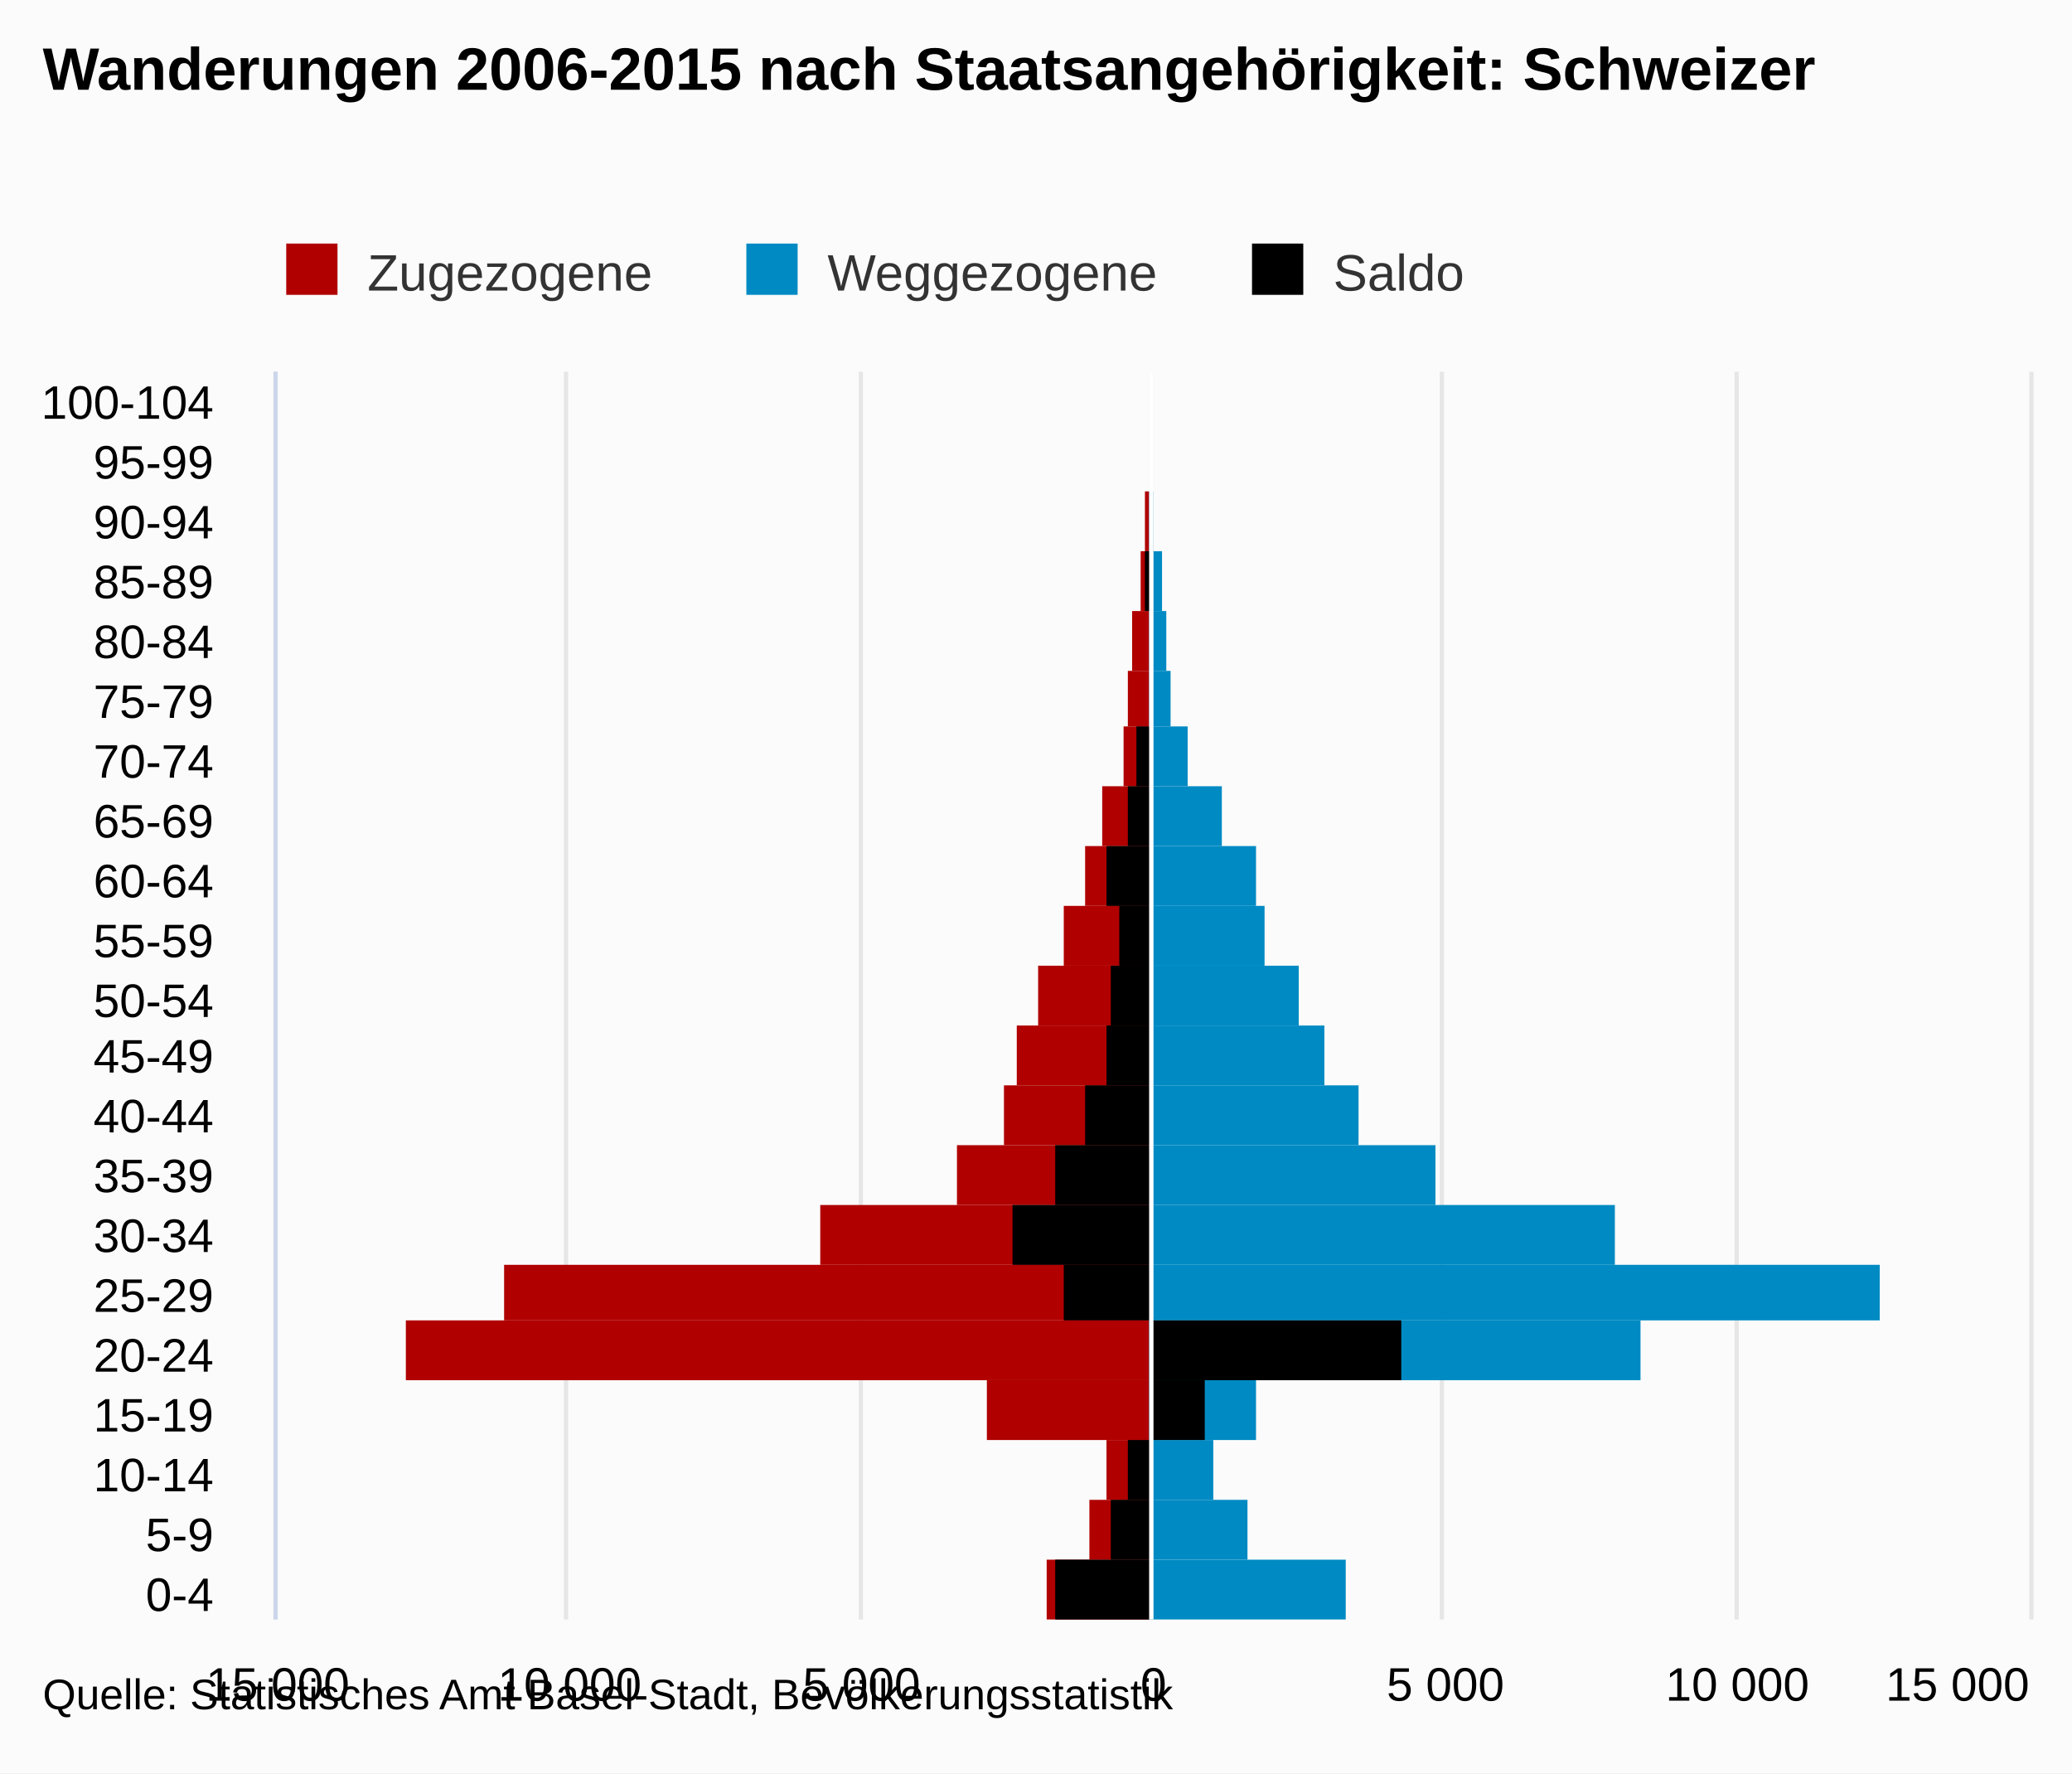
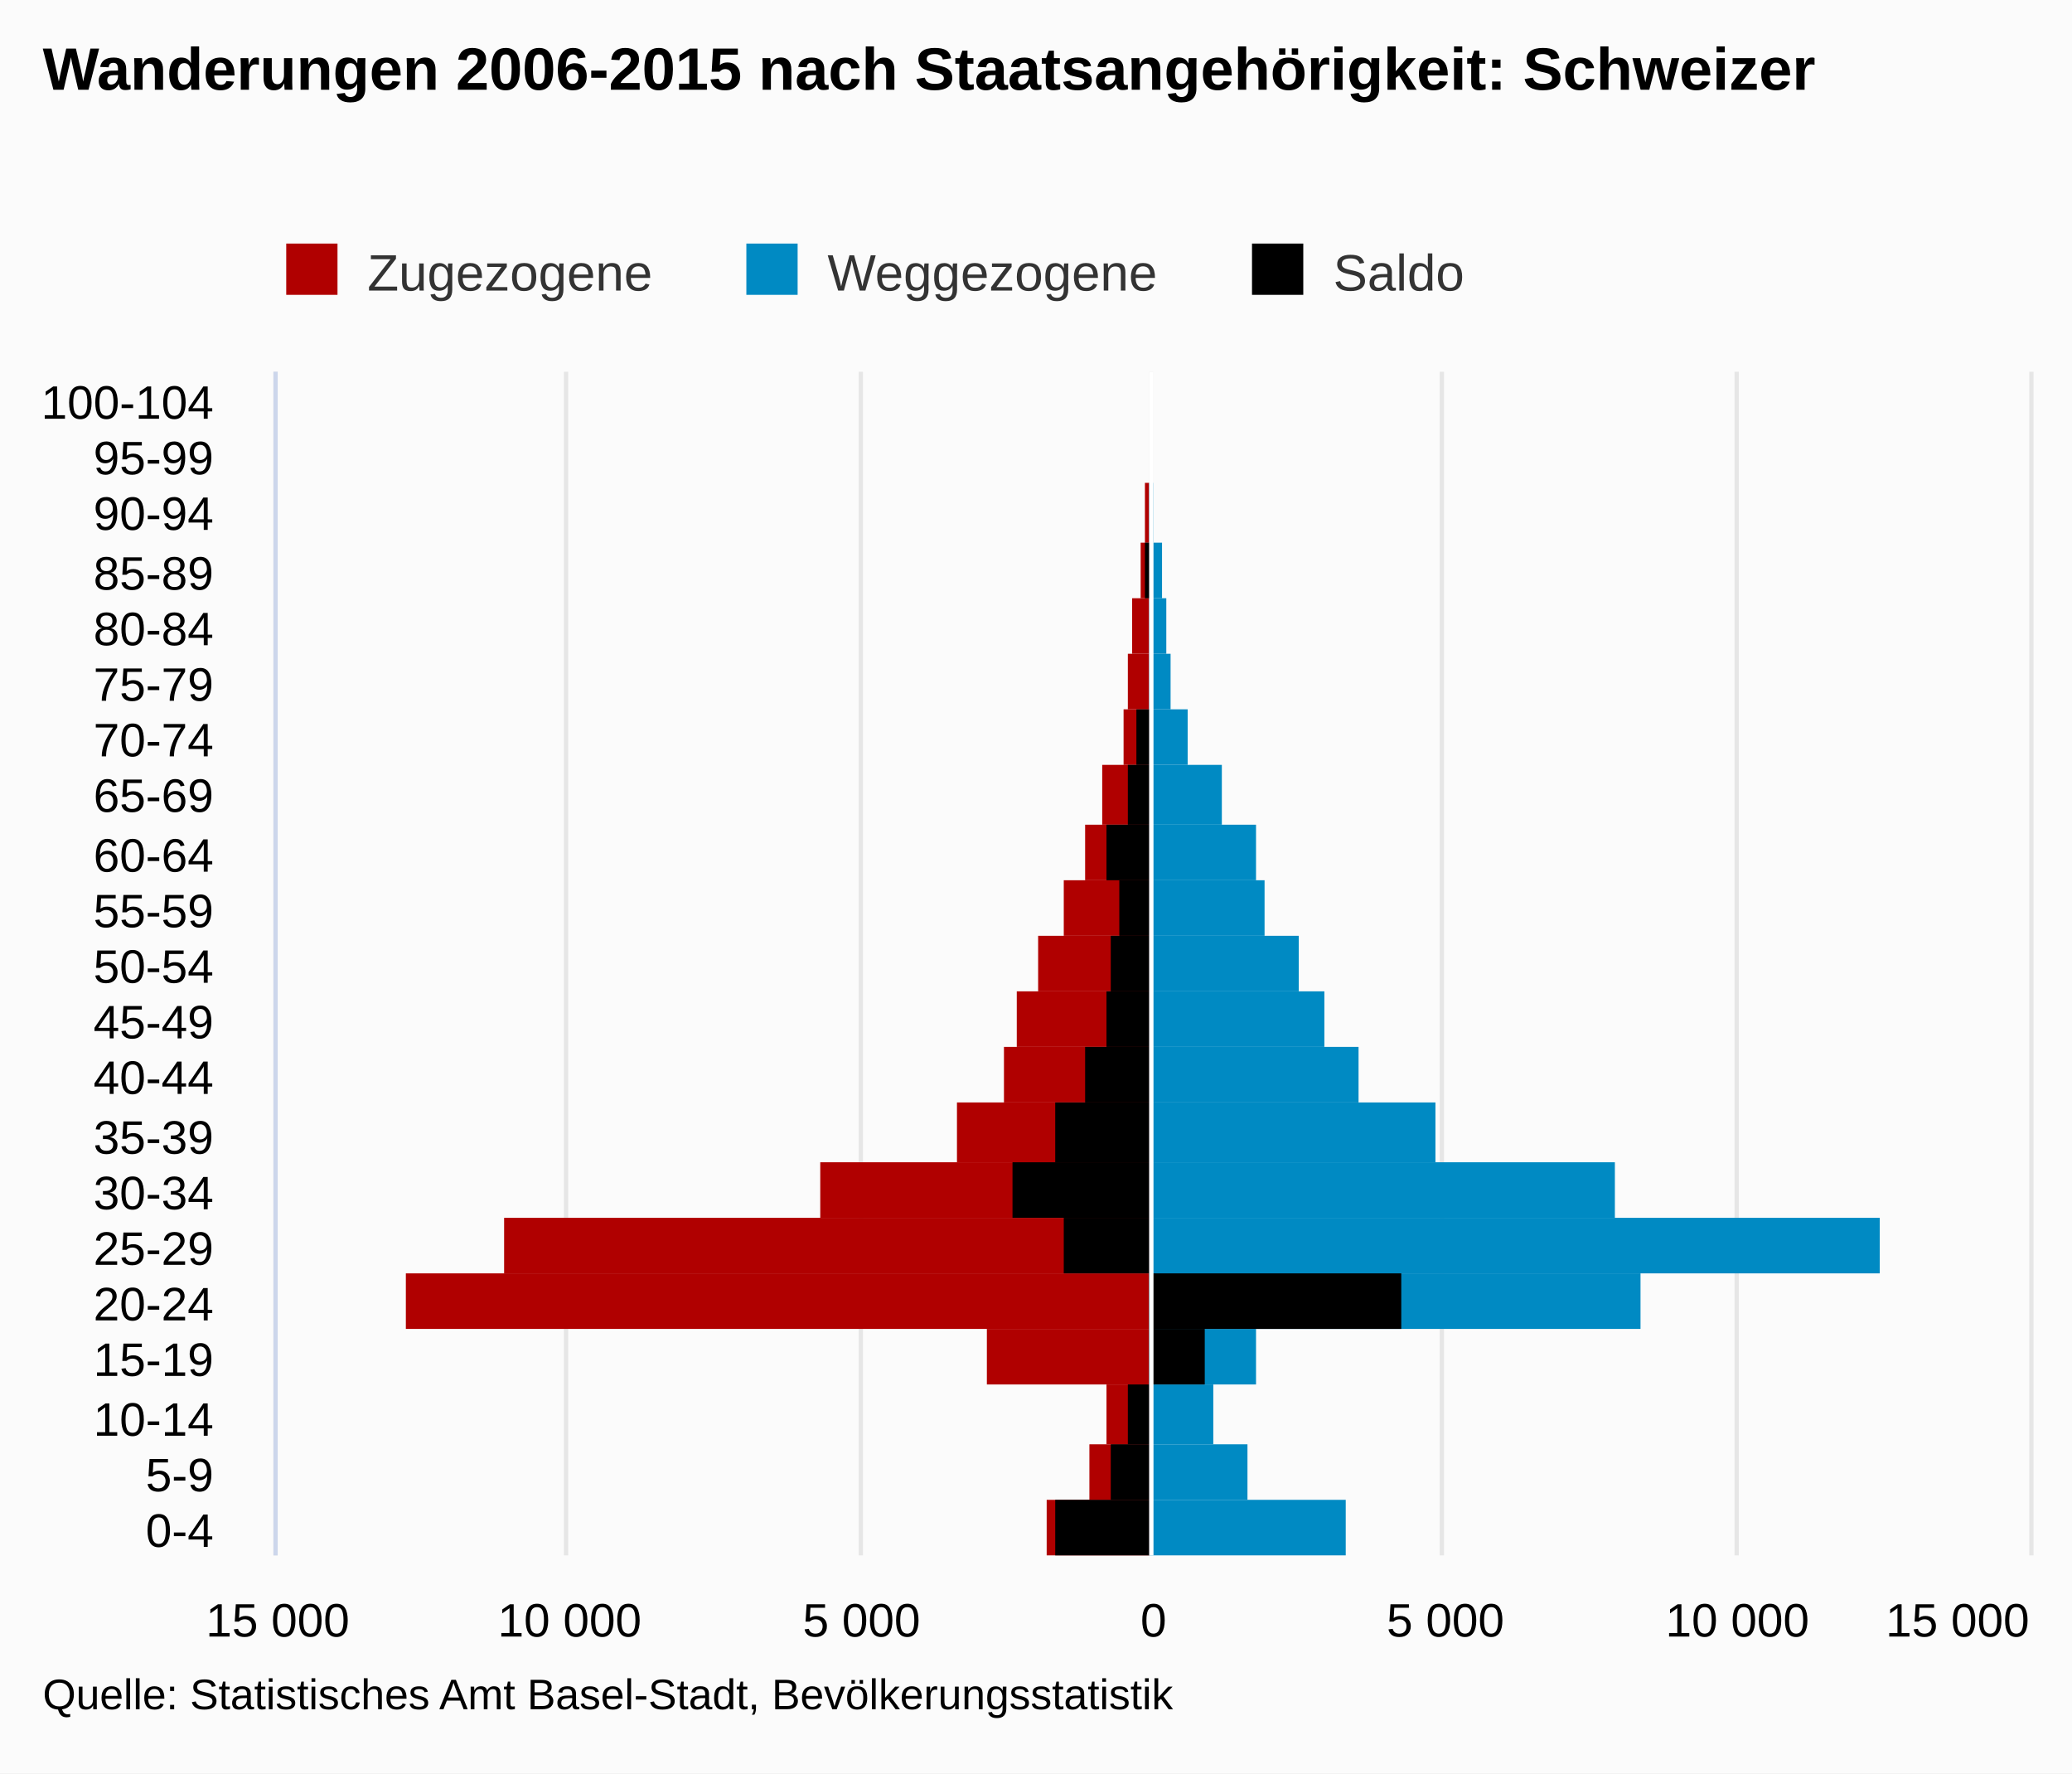
- <svg xmlns="http://www.w3.org/2000/svg" version="1.1" class="highcharts-root" style="font-family:Arial;font-size:12px;" viewBox="0 0 485 415">
+ <svg xmlns="http://www.w3.org/2000/svg" version="1.1" class="highcharts-root" style="font-family:arial;font-size:12px;" viewBox="0 0 485 415">
  <defs>
    <clipPath>
-       <rect x="0" y="0" width="292" height="410" fill="none" />
+       <rect x="0" y="0" width="277" height="410" fill="none" />
    </clipPath>
    <clipPath id="a">
-       <rect x="0" y="0" width="292" height="410" fill="none" />
+       <rect x="0" y="0" width="277" height="410" fill="none" />
    </clipPath>
  </defs>
  <rect fill="#fbfbfb" class="highcharts-background" x="0" y="0" width="485" height="415" rx="0" ry="0" />
-   <rect fill="none" class="highcharts-plot-background" x="65" y="87" width="410" height="292" />
+   <rect fill="none" class="highcharts-plot-background" x="65" y="87" width="410" height="277" />
  <g class="highcharts-pane-group" />
  <g class="highcharts-grid highcharts-xaxis-grid ">
-     <path fill="none" class="highcharts-grid-line" d="M 65 365.5 L 475 365.5" opacity="1" />
    <path fill="none" class="highcharts-grid-line" d="M 65 351.5 L 475 351.5" opacity="1" />
-     <path fill="none" class="highcharts-grid-line" d="M 65 337.5 L 475 337.5" opacity="1" />
-     <path fill="none" class="highcharts-grid-line" d="M 65 323.5 L 475 323.5" opacity="1" />
-     <path fill="none" class="highcharts-grid-line" d="M 65 309.5 L 475 309.5" opacity="1" />
-     <path fill="none" class="highcharts-grid-line" d="M 65 296.5 L 475 296.5" opacity="1" />
-     <path fill="none" class="highcharts-grid-line" d="M 65 282.5 L 475 282.5" opacity="1" />
-     <path fill="none" class="highcharts-grid-line" d="M 65 268.5 L 475 268.5" opacity="1" />
-     <path fill="none" class="highcharts-grid-line" d="M 65 254.5 L 475 254.5" opacity="1" />
-     <path fill="none" class="highcharts-grid-line" d="M 65 240.5 L 475 240.5" opacity="1" />
-     <path fill="none" class="highcharts-grid-line" d="M 65 226.5 L 475 226.5" opacity="1" />
-     <path fill="none" class="highcharts-grid-line" d="M 65 212.5 L 475 212.5" opacity="1" />
-     <path fill="none" class="highcharts-grid-line" d="M 65 198.5 L 475 198.5" opacity="1" />
-     <path fill="none" class="highcharts-grid-line" d="M 65 184.5 L 475 184.5" opacity="1" />
-     <path fill="none" class="highcharts-grid-line" d="M 65 170.5 L 475 170.5" opacity="1" />
-     <path fill="none" class="highcharts-grid-line" d="M 65 157.5 L 475 157.5" opacity="1" />
-     <path fill="none" class="highcharts-grid-line" d="M 65 143.5 L 475 143.5" opacity="1" />
-     <path fill="none" class="highcharts-grid-line" d="M 65 129.5 L 475 129.5" opacity="1" />
-     <path fill="none" class="highcharts-grid-line" d="M 65 115.5 L 475 115.5" opacity="1" />
-     <path fill="none" class="highcharts-grid-line" d="M 65 101.5 L 475 101.5" opacity="1" />
+     <path fill="none" class="highcharts-grid-line" d="M 65 338.5 L 475 338.5" opacity="1" />
+     <path fill="none" class="highcharts-grid-line" d="M 65 324.5 L 475 324.5" opacity="1" />
+     <path fill="none" class="highcharts-grid-line" d="M 65 311.5 L 475 311.5" opacity="1" />
+     <path fill="none" class="highcharts-grid-line" d="M 65 298.5 L 475 298.5" opacity="1" />
+     <path fill="none" class="highcharts-grid-line" d="M 65 285.5 L 475 285.5" opacity="1" />
+     <path fill="none" class="highcharts-grid-line" d="M 65 272.5 L 475 272.5" opacity="1" />
+     <path fill="none" class="highcharts-grid-line" d="M 65 258.5 L 475 258.5" opacity="1" />
+     <path fill="none" class="highcharts-grid-line" d="M 65 245.5 L 475 245.5" opacity="1" />
+     <path fill="none" class="highcharts-grid-line" d="M 65 232.5 L 475 232.5" opacity="1" />
+     <path fill="none" class="highcharts-grid-line" d="M 65 219.5 L 475 219.5" opacity="1" />
+     <path fill="none" class="highcharts-grid-line" d="M 65 206.5 L 475 206.5" opacity="1" />
+     <path fill="none" class="highcharts-grid-line" d="M 65 193.5 L 475 193.5" opacity="1" />
+     <path fill="none" class="highcharts-grid-line" d="M 65 179.5 L 475 179.5" opacity="1" />
+     <path fill="none" class="highcharts-grid-line" d="M 65 166.5 L 475 166.5" opacity="1" />
+     <path fill="none" class="highcharts-grid-line" d="M 65 153.5 L 475 153.5" opacity="1" />
+     <path fill="none" class="highcharts-grid-line" d="M 65 140.5 L 475 140.5" opacity="1" />
+     <path fill="none" class="highcharts-grid-line" d="M 65 127.5 L 475 127.5" opacity="1" />
+     <path fill="none" class="highcharts-grid-line" d="M 65 113.5 L 475 113.5" opacity="1" />
+     <path fill="none" class="highcharts-grid-line" d="M 65 100.5 L 475 100.5" opacity="1" />
    <path fill="none" class="highcharts-grid-line" d="M 65 87.5 L 475 87.5" opacity="1" />
-     <path fill="none" class="highcharts-grid-line" d="M 65 379.5 L 475 379.5" opacity="1" />
+     <path fill="none" class="highcharts-grid-line" d="M 65 364.5 L 475 364.5" opacity="1" />
  </g>
  <g class="highcharts-grid highcharts-yaxis-grid ">
-     <path fill="none" stroke="#e6e6e6" stroke-width="1" class="highcharts-grid-line" d="M 269.5 87 L 269.5 379" opacity="1" />
-     <path fill="none" stroke="#e6e6e6" stroke-width="1" class="highcharts-grid-line" d="M 337.5 87 L 337.5 379" opacity="1" />
-     <path fill="none" stroke="#e6e6e6" stroke-width="1" class="highcharts-grid-line" d="M 406.5 87 L 406.5 379" opacity="1" />
-     <path fill="none" stroke="#e6e6e6" stroke-width="1" class="highcharts-grid-line" d="M 475.5 87 L 475.5 379" opacity="1" />
-     <path fill="none" stroke="#e6e6e6" stroke-width="1" opacity="1" class="highcharts-grid-line" d="M 64.5 87 L 64.5 379" />
-     <path fill="none" stroke="#e6e6e6" stroke-width="1" opacity="1" class="highcharts-grid-line" d="M 132.5 87 L 132.5 379" />
-     <path fill="none" stroke="#e6e6e6" stroke-width="1" opacity="1" class="highcharts-grid-line" d="M 201.5 87 L 201.5 379" />
-   </g>
-   <rect fill="none" class="highcharts-plot-border" x="65" y="87" width="410" height="292" />
+     <path fill="none" stroke="#e6e6e6" stroke-width="1" class="highcharts-grid-line" d="M 269.5 87 L 269.5 364" opacity="1" />
+     <path fill="none" stroke="#e6e6e6" stroke-width="1" class="highcharts-grid-line" d="M 337.5 87 L 337.5 364" opacity="1" />
+     <path fill="none" stroke="#e6e6e6" stroke-width="1" class="highcharts-grid-line" d="M 406.5 87 L 406.5 364" opacity="1" />
+     <path fill="none" stroke="#e6e6e6" stroke-width="1" class="highcharts-grid-line" d="M 475.5 87 L 475.5 364" opacity="1" />
+     <path fill="none" stroke="#e6e6e6" stroke-width="1" opacity="1" class="highcharts-grid-line" d="M 64.5 87 L 64.5 364" />
+     <path fill="none" stroke="#e6e6e6" stroke-width="1" opacity="1" class="highcharts-grid-line" d="M 132.5 87 L 132.5 364" />
+     <path fill="none" stroke="#e6e6e6" stroke-width="1" opacity="1" class="highcharts-grid-line" d="M 201.5 87 L 201.5 364" />
+   </g>
+   <rect fill="none" class="highcharts-plot-border" x="65" y="87" width="410" height="277" />
  <g class="highcharts-axis highcharts-xaxis ">
-     <path fill="none" class="highcharts-axis-line" stroke="#ccd6eb" stroke-width="1" d="M 64.5 87 L 64.5 379" />
+     <path fill="none" class="highcharts-axis-line" stroke="#ccd6eb" stroke-width="1" d="M 64.5 87 L 64.5 364" />
  </g>
  <g class="highcharts-axis highcharts-yaxis ">
-     <path fill="none" class="highcharts-axis-line" d="M 65 379 L 475 379" />
+     <path fill="none" class="highcharts-axis-line" d="M 65 364 L 475 364" />
  </g>
  <g class="highcharts-series-group">
-     <g class="highcharts-series highcharts-series-0 highcharts-bar-series " transform="translate(475,379) rotate(90) scale(-1,1) scale(1 1)" clip-path="url(#a)" width="410" height="292">
-       <rect x="0" y="206" width="14" height="24" fill="#B00000" class="highcharts-point highcharts-negative" />
-       <rect x="14" y="206" width="14" height="14" fill="#B00000" class="highcharts-point highcharts-negative" />
-       <rect x="28" y="206" width="14" height="10" fill="#B00000" class="highcharts-point highcharts-negative" />
-       <rect x="42" y="206" width="14" height="38" fill="#B00000" class="highcharts-point highcharts-negative" />
-       <rect x="56" y="206" width="14" height="174" fill="#B00000" class="highcharts-point highcharts-negative" />
-       <rect x="70" y="206" width="13" height="151" fill="#B00000" class="highcharts-point highcharts-negative" />
-       <rect x="83" y="206" width="14" height="77" fill="#B00000" class="highcharts-point highcharts-negative" />
-       <rect x="97" y="206" width="14" height="45" fill="#B00000" class="highcharts-point highcharts-negative" />
-       <rect x="111" y="206" width="14" height="34" fill="#B00000" class="highcharts-point highcharts-negative" />
-       <rect x="125" y="206" width="14" height="31" fill="#B00000" class="highcharts-point highcharts-negative" />
-       <rect x="139" y="206" width="14" height="26" fill="#B00000" class="highcharts-point highcharts-negative" />
-       <rect x="153" y="206" width="14" height="20" fill="#B00000" class="highcharts-point highcharts-negative" />
-       <rect x="167" y="206" width="14" height="15" fill="#B00000" class="highcharts-point highcharts-negative" />
-       <rect x="181" y="206" width="14" height="11" fill="#B00000" class="highcharts-point highcharts-negative" />
-       <rect x="195" y="206" width="14" height="6" fill="#B00000" class="highcharts-point highcharts-negative" />
-       <rect x="209" y="206" width="13" height="5" fill="#B00000" class="highcharts-point highcharts-negative" />
-       <rect x="222" y="206" width="14" height="4" fill="#B00000" class="highcharts-point highcharts-negative" />
-       <rect x="236" y="206" width="14" height="2" fill="#B00000" class="highcharts-point highcharts-negative" />
-       <rect x="250" y="206" width="14" height="1" fill="#B00000" class="highcharts-point highcharts-negative" />
-       <rect x="264" y="206" width="14" height="0" fill="#B00000" class="highcharts-point highcharts-negative" />
-       <rect x="278" y="206" width="14" height="0" fill="#B00000" class="highcharts-point" />
-     </g>
-     <g class="highcharts-markers highcharts-series-0 highcharts-bar-series " transform="translate(475,379) rotate(90) scale(-1,1) scale(1 1)" clip-path="none" />
-     <g class="highcharts-series highcharts-series-1 highcharts-bar-series " transform="translate(475,379) rotate(90) scale(-1,1) scale(1 1)" clip-path="url(#a)" width="410" height="292">
-       <rect x="0" y="160" width="14" height="46" fill="#008AC3" class="highcharts-point" />
-       <rect x="14" y="183" width="14" height="23" fill="#008AC3" class="highcharts-point" />
-       <rect x="28" y="191" width="14" height="15" fill="#008AC3" class="highcharts-point" />
-       <rect x="42" y="181" width="14" height="25" fill="#008AC3" class="highcharts-point" />
-       <rect x="56" y="91" width="14" height="115" fill="#008AC3" class="highcharts-point" />
-       <rect x="70" y="35" width="13" height="171" fill="#008AC3" class="highcharts-point" />
-       <rect x="83" y="97" width="14" height="109" fill="#008AC3" class="highcharts-point" />
-       <rect x="97" y="139" width="14" height="67" fill="#008AC3" class="highcharts-point" />
-       <rect x="111" y="157" width="14" height="49" fill="#008AC3" class="highcharts-point" />
-       <rect x="125" y="165" width="14" height="41" fill="#008AC3" class="highcharts-point" />
-       <rect x="139" y="171" width="14" height="35" fill="#008AC3" class="highcharts-point" />
-       <rect x="153" y="179" width="14" height="27" fill="#008AC3" class="highcharts-point" />
-       <rect x="167" y="181" width="14" height="25" fill="#008AC3" class="highcharts-point" />
-       <rect x="181" y="189" width="14" height="17" fill="#008AC3" class="highcharts-point" />
-       <rect x="195" y="197" width="14" height="9" fill="#008AC3" class="highcharts-point" />
-       <rect x="209" y="201" width="13" height="5" fill="#008AC3" class="highcharts-point" />
-       <rect x="222" y="202" width="14" height="4" fill="#008AC3" class="highcharts-point" />
-       <rect x="236" y="203" width="14" height="3" fill="#008AC3" class="highcharts-point" />
-       <rect x="250" y="205" width="14" height="1" fill="#008AC3" class="highcharts-point" />
-       <rect x="264" y="206" width="14" height="0" fill="#008AC3" class="highcharts-point" />
-       <rect x="278" y="206" width="14" height="0" fill="#008AC3" class="highcharts-point" />
-     </g>
-     <g class="highcharts-markers highcharts-series-1 highcharts-bar-series " transform="translate(475,379) rotate(90) scale(-1,1) scale(1 1)" clip-path="none" />
-     <g class="highcharts-series highcharts-series-2 highcharts-bar-series " transform="translate(475,379) rotate(90) scale(-1,1) scale(1 1)" clip-path="url(#a)" width="410" height="292">
-       <rect x="0" y="206" width="14" height="22" fill="#000000" class="highcharts-point highcharts-negative" />
-       <rect x="14" y="206" width="14" height="9" fill="#000000" class="highcharts-point highcharts-negative" />
-       <rect x="28" y="206" width="14" height="5" fill="#000000" class="highcharts-point highcharts-negative" />
-       <rect x="42" y="193" width="14" height="13" fill="#000000" class="highcharts-point" />
-       <rect x="56" y="147" width="14" height="59" fill="#000000" class="highcharts-point" />
-       <rect x="70" y="206" width="13" height="20" fill="#000000" class="highcharts-point highcharts-negative" />
-       <rect x="83" y="206" width="14" height="32" fill="#000000" class="highcharts-point highcharts-negative" />
-       <rect x="97" y="206" width="14" height="22" fill="#000000" class="highcharts-point highcharts-negative" />
-       <rect x="111" y="206" width="14" height="15" fill="#000000" class="highcharts-point highcharts-negative" />
-       <rect x="125" y="206" width="14" height="10" fill="#000000" class="highcharts-point highcharts-negative" />
-       <rect x="139" y="206" width="14" height="9" fill="#000000" class="highcharts-point highcharts-negative" />
-       <rect x="153" y="206" width="14" height="7" fill="#000000" class="highcharts-point highcharts-negative" />
-       <rect x="167" y="206" width="14" height="10" fill="#000000" class="highcharts-point highcharts-negative" />
-       <rect x="181" y="206" width="14" height="5" fill="#000000" class="highcharts-point highcharts-negative" />
-       <rect x="195" y="206" width="14" height="3" fill="#000000" class="highcharts-point highcharts-negative" />
-       <rect x="209" y="206" width="13" height="0" fill="#000000" class="highcharts-point highcharts-negative" />
-       <rect x="222" y="206" width="14" height="0" fill="#000000" class="highcharts-point highcharts-negative" />
-       <rect x="236" y="206" width="14" height="1" fill="#000000" class="highcharts-point highcharts-negative" />
-       <rect x="250" y="206" width="14" height="0" fill="#000000" class="highcharts-point highcharts-negative" />
-       <rect x="264" y="206" width="14" height="0" fill="#000000" class="highcharts-point highcharts-negative" />
-       <rect x="278" y="206" width="14" height="0" fill="#000000" class="highcharts-point highcharts-negative" />
-     </g>
-     <g class="highcharts-markers highcharts-series-2 highcharts-bar-series " transform="translate(475,379) rotate(90) scale(-1,1) scale(1 1)" clip-path="none" />
+     <g class="highcharts-series highcharts-series-0 highcharts-bar-series highcharts-color-undefined " transform="translate(475,364) rotate(90) scale(-1,1) scale(1 1)" clip-path="url(#a)" width="410" height="277">
+       <rect x="0" y="206" width="13" height="24" fill="#B00000" class="highcharts-point highcharts-negative" />
+       <rect x="13" y="206" width="13" height="14" fill="#B00000" class="highcharts-point highcharts-negative" />
+       <rect x="26" y="206" width="14" height="10" fill="#B00000" class="highcharts-point highcharts-negative" />
+       <rect x="40" y="206" width="13" height="38" fill="#B00000" class="highcharts-point highcharts-negative" />
+       <rect x="53" y="206" width="13" height="174" fill="#B00000" class="highcharts-point highcharts-negative" />
+       <rect x="66" y="206" width="13" height="151" fill="#B00000" class="highcharts-point highcharts-negative" />
+       <rect x="79" y="206" width="13" height="77" fill="#B00000" class="highcharts-point highcharts-negative" />
+       <rect x="92" y="206" width="14" height="45" fill="#B00000" class="highcharts-point highcharts-negative" />
+       <rect x="106" y="206" width="13" height="34" fill="#B00000" class="highcharts-point highcharts-negative" />
+       <rect x="119" y="206" width="13" height="31" fill="#B00000" class="highcharts-point highcharts-negative" />
+       <rect x="132" y="206" width="13" height="26" fill="#B00000" class="highcharts-point highcharts-negative" />
+       <rect x="145" y="206" width="13" height="20" fill="#B00000" class="highcharts-point highcharts-negative" />
+       <rect x="158" y="206" width="13" height="15" fill="#B00000" class="highcharts-point highcharts-negative" />
+       <rect x="171" y="206" width="14" height="11" fill="#B00000" class="highcharts-point highcharts-negative" />
+       <rect x="185" y="206" width="13" height="6" fill="#B00000" class="highcharts-point highcharts-negative" />
+       <rect x="198" y="206" width="13" height="5" fill="#B00000" class="highcharts-point highcharts-negative" />
+       <rect x="211" y="206" width="13" height="4" fill="#B00000" class="highcharts-point highcharts-negative" />
+       <rect x="224" y="206" width="13" height="2" fill="#B00000" class="highcharts-point highcharts-negative" />
+       <rect x="237" y="206" width="14" height="1" fill="#B00000" class="highcharts-point highcharts-negative" />
+       <rect x="251" y="206" width="13" height="0" fill="#B00000" class="highcharts-point highcharts-negative" />
+       <rect x="264" y="206" width="13" height="0" fill="#B00000" class="highcharts-point" />
+     </g>
+     <g class="highcharts-markers highcharts-series-0 highcharts-bar-series highcharts-color-undefined " transform="translate(475,364) rotate(90) scale(-1,1) scale(1 1)" clip-path="none" />
+     <g class="highcharts-series highcharts-series-1 highcharts-bar-series highcharts-color-undefined " transform="translate(475,364) rotate(90) scale(-1,1) scale(1 1)" clip-path="url(#a)" width="410" height="277">
+       <rect x="0" y="160" width="13" height="46" fill="#008AC3" class="highcharts-point" />
+       <rect x="13" y="183" width="13" height="23" fill="#008AC3" class="highcharts-point" />
+       <rect x="26" y="191" width="14" height="15" fill="#008AC3" class="highcharts-point" />
+       <rect x="40" y="181" width="13" height="25" fill="#008AC3" class="highcharts-point" />
+       <rect x="53" y="91" width="13" height="115" fill="#008AC3" class="highcharts-point" />
+       <rect x="66" y="35" width="13" height="171" fill="#008AC3" class="highcharts-point" />
+       <rect x="79" y="97" width="13" height="109" fill="#008AC3" class="highcharts-point" />
+       <rect x="92" y="139" width="14" height="67" fill="#008AC3" class="highcharts-point" />
+       <rect x="106" y="157" width="13" height="49" fill="#008AC3" class="highcharts-point" />
+       <rect x="119" y="165" width="13" height="41" fill="#008AC3" class="highcharts-point" />
+       <rect x="132" y="171" width="13" height="35" fill="#008AC3" class="highcharts-point" />
+       <rect x="145" y="179" width="13" height="27" fill="#008AC3" class="highcharts-point" />
+       <rect x="158" y="181" width="13" height="25" fill="#008AC3" class="highcharts-point" />
+       <rect x="171" y="189" width="14" height="17" fill="#008AC3" class="highcharts-point" />
+       <rect x="185" y="197" width="13" height="9" fill="#008AC3" class="highcharts-point" />
+       <rect x="198" y="201" width="13" height="5" fill="#008AC3" class="highcharts-point" />
+       <rect x="211" y="202" width="13" height="4" fill="#008AC3" class="highcharts-point" />
+       <rect x="224" y="203" width="13" height="3" fill="#008AC3" class="highcharts-point" />
+       <rect x="237" y="205" width="14" height="1" fill="#008AC3" class="highcharts-point" />
+       <rect x="251" y="206" width="13" height="0" fill="#008AC3" class="highcharts-point" />
+       <rect x="264" y="206" width="13" height="0" fill="#008AC3" class="highcharts-point" />
+     </g>
+     <g class="highcharts-markers highcharts-series-1 highcharts-bar-series highcharts-color-undefined " transform="translate(475,364) rotate(90) scale(-1,1) scale(1 1)" clip-path="none" />
+     <g class="highcharts-series highcharts-series-2 highcharts-bar-series highcharts-color-undefined " transform="translate(475,364) rotate(90) scale(-1,1) scale(1 1)" clip-path="url(#a)" width="410" height="277">
+       <rect x="0" y="206" width="13" height="22" fill="#000000" class="highcharts-point highcharts-negative" />
+       <rect x="13" y="206" width="13" height="9" fill="#000000" class="highcharts-point highcharts-negative" />
+       <rect x="26" y="206" width="14" height="5" fill="#000000" class="highcharts-point highcharts-negative" />
+       <rect x="40" y="193" width="13" height="13" fill="#000000" class="highcharts-point" />
+       <rect x="53" y="147" width="13" height="59" fill="#000000" class="highcharts-point" />
+       <rect x="66" y="206" width="13" height="20" fill="#000000" class="highcharts-point highcharts-negative" />
+       <rect x="79" y="206" width="13" height="32" fill="#000000" class="highcharts-point highcharts-negative" />
+       <rect x="92" y="206" width="14" height="22" fill="#000000" class="highcharts-point highcharts-negative" />
+       <rect x="106" y="206" width="13" height="15" fill="#000000" class="highcharts-point highcharts-negative" />
+       <rect x="119" y="206" width="13" height="10" fill="#000000" class="highcharts-point highcharts-negative" />
+       <rect x="132" y="206" width="13" height="9" fill="#000000" class="highcharts-point highcharts-negative" />
+       <rect x="145" y="206" width="13" height="7" fill="#000000" class="highcharts-point highcharts-negative" />
+       <rect x="158" y="206" width="13" height="10" fill="#000000" class="highcharts-point highcharts-negative" />
+       <rect x="171" y="206" width="14" height="5" fill="#000000" class="highcharts-point highcharts-negative" />
+       <rect x="185" y="206" width="13" height="3" fill="#000000" class="highcharts-point highcharts-negative" />
+       <rect x="198" y="206" width="13" height="0" fill="#000000" class="highcharts-point highcharts-negative" />
+       <rect x="211" y="206" width="13" height="0" fill="#000000" class="highcharts-point highcharts-negative" />
+       <rect x="224" y="206" width="13" height="1" fill="#000000" class="highcharts-point highcharts-negative" />
+       <rect x="237" y="206" width="14" height="0" fill="#000000" class="highcharts-point highcharts-negative" />
+       <rect x="251" y="206" width="13" height="0" fill="#000000" class="highcharts-point highcharts-negative" />
+       <rect x="264" y="206" width="13" height="0" fill="#000000" class="highcharts-point highcharts-negative" />
+     </g>
+     <g class="highcharts-markers highcharts-series-2 highcharts-bar-series highcharts-color-undefined " transform="translate(475,364) rotate(90) scale(-1,1) scale(1 1)" clip-path="none" />
  </g>
  <text x="10" text-anchor="start" class="highcharts-title" style="color:#000000;font-size:14px;font-weight:bold;fill:#000000;" y="21">
    <tspan>Wanderungen 2006-2015 nach Staatsangehörigkeit: Schweizer</tspan>
  </text>
-   <text x="10" text-anchor="start" class="highcharts-subtitle" style="color:#000000;font-size:12px;font-weight:normal;font-family:Arial;fill:#000000;" y="40" />
  <g class="highcharts-plot-lines-4">
-     <path fill="none" stroke="white" stroke-width="1" d="M 269.5 87 L 269.5 379" visibility="visible" />
+     <path fill="none" stroke="white" stroke-width="1" d="M 269.5 87 L 269.5 364" visibility="visible" />
  </g>
  <g class="highcharts-legend" transform="translate(57,50)">
    <rect fill="none" class="highcharts-legend-box" rx="0" ry="0" x="0" y="0" width="293" height="25" visibility="visible" />
    <g>
      <g>
        <g class="highcharts-legend-item highcharts-bar-series highcharts-color-undefined highcharts-series-0" transform="translate(8,3)">
          <text x="21" style="color:#333333;font-size:12px;font-weight:normal;cursor:pointer;fill:#333333;" text-anchor="start" y="15">
            <tspan>Zugezogene</tspan>
          </text>
          <rect x="2" y="4" width="12" height="12" fill="#B00000" class="highcharts-point" />
        </g>
        <g class="highcharts-legend-item highcharts-bar-series highcharts-color-undefined highcharts-series-1" transform="translate(115.7031,3)">
          <text x="21" y="15" style="color:#333333;font-size:12px;font-weight:normal;cursor:pointer;fill:#333333;" text-anchor="start">
            <tspan>Weggezogene</tspan>
          </text>
          <rect x="2" y="4" width="12" height="12" fill="#008AC3" class="highcharts-point" />
        </g>
        <g class="highcharts-legend-item highcharts-bar-series highcharts-color-undefined highcharts-series-2" transform="translate(234.0625,3)">
          <text x="21" y="15" style="color:#333333;font-size:12px;font-weight:normal;cursor:pointer;fill:#333333;" text-anchor="start">
            <tspan>Saldo</tspan>
          </text>
          <rect x="2" y="4" width="12" height="12" fill="#000000" class="highcharts-point" />
        </g>
      </g>
    </g>
  </g>
  <g class="highcharts-axis-labels highcharts-xaxis-labels ">
-     <text x="50" style="color:#000000;cursor:default;font-size:11px;fill:#000000;" text-anchor="end" transform="translate(0,0)" y="377" opacity="1">
+     <text x="50" style="color:#000000;cursor:default;font-size:11px;fill:#000000;" text-anchor="end" transform="translate(0,0)" y="362" opacity="1">
      <tspan>0-4</tspan>
    </text>
-     <text x="50" style="color:#000000;cursor:default;font-size:11px;fill:#000000;" text-anchor="end" transform="translate(0,0)" y="363" opacity="1">
+     <text x="50" style="color:#000000;cursor:default;font-size:11px;fill:#000000;" text-anchor="end" transform="translate(0,0)" y="349" opacity="1">
      <tspan>5-9</tspan>
    </text>
-     <text x="50" style="color:#000000;cursor:default;font-size:11px;fill:#000000;" text-anchor="end" transform="translate(0,0)" y="349" opacity="1">
+     <text x="50" style="color:#000000;cursor:default;font-size:11px;fill:#000000;" text-anchor="end" transform="translate(0,0)" y="336" opacity="1">
      <tspan>10-14</tspan>
    </text>
-     <text x="50" style="color:#000000;cursor:default;font-size:11px;fill:#000000;" text-anchor="end" transform="translate(0,0)" y="335" opacity="1">
+     <text x="50" style="color:#000000;cursor:default;font-size:11px;fill:#000000;" text-anchor="end" transform="translate(0,0)" y="322" opacity="1">
      <tspan>15-19</tspan>
    </text>
-     <text x="50" style="color:#000000;cursor:default;font-size:11px;fill:#000000;" text-anchor="end" transform="translate(0,0)" y="321" opacity="1">
+     <text x="50" style="color:#000000;cursor:default;font-size:11px;fill:#000000;" text-anchor="end" transform="translate(0,0)" y="309" opacity="1">
      <tspan>20-24</tspan>
    </text>
-     <text x="50" style="color:#000000;cursor:default;font-size:11px;fill:#000000;" text-anchor="end" transform="translate(0,0)" y="307" opacity="1">
+     <text x="50" style="color:#000000;cursor:default;font-size:11px;fill:#000000;" text-anchor="end" transform="translate(0,0)" y="296" opacity="1">
      <tspan>25-29</tspan>
    </text>
-     <text x="50" style="color:#000000;cursor:default;font-size:11px;fill:#000000;" text-anchor="end" transform="translate(0,0)" y="293" opacity="1">
+     <text x="50" style="color:#000000;cursor:default;font-size:11px;fill:#000000;" text-anchor="end" transform="translate(0,0)" y="283" opacity="1">
      <tspan>30-34</tspan>
    </text>
-     <text x="50" style="color:#000000;cursor:default;font-size:11px;fill:#000000;" text-anchor="end" transform="translate(0,0)" y="279" opacity="1">
+     <text x="50" style="color:#000000;cursor:default;font-size:11px;fill:#000000;" text-anchor="end" transform="translate(0,0)" y="270" opacity="1">
      <tspan>35-39</tspan>
    </text>
-     <text x="50" style="color:#000000;cursor:default;font-size:11px;fill:#000000;" text-anchor="end" transform="translate(0,0)" y="265" opacity="1">
+     <text x="50" style="color:#000000;cursor:default;font-size:11px;fill:#000000;" text-anchor="end" transform="translate(0,0)" y="256" opacity="1">
      <tspan>40-44</tspan>
    </text>
-     <text x="50" style="color:#000000;cursor:default;font-size:11px;fill:#000000;" text-anchor="end" transform="translate(0,0)" y="251" opacity="1">
+     <text x="50" style="color:#000000;cursor:default;font-size:11px;fill:#000000;" text-anchor="end" transform="translate(0,0)" y="243" opacity="1">
      <tspan>45-49</tspan>
    </text>
-     <text x="50" style="color:#000000;cursor:default;font-size:11px;fill:#000000;" text-anchor="end" transform="translate(0,0)" y="238" opacity="1">
+     <text x="50" style="color:#000000;cursor:default;font-size:11px;fill:#000000;" text-anchor="end" transform="translate(0,0)" y="230" opacity="1">
      <tspan>50-54</tspan>
    </text>
-     <text x="50" style="color:#000000;cursor:default;font-size:11px;fill:#000000;" text-anchor="end" transform="translate(0,0)" y="224" opacity="1">
+     <text x="50" style="color:#000000;cursor:default;font-size:11px;fill:#000000;" text-anchor="end" transform="translate(0,0)" y="217" opacity="1">
      <tspan>55-59</tspan>
    </text>
-     <text x="50" style="color:#000000;cursor:default;font-size:11px;fill:#000000;" text-anchor="end" transform="translate(0,0)" y="210" opacity="1">
+     <text x="50" style="color:#000000;cursor:default;font-size:11px;fill:#000000;" text-anchor="end" transform="translate(0,0)" y="204" opacity="1">
      <tspan>60-64</tspan>
    </text>
-     <text x="50" style="color:#000000;cursor:default;font-size:11px;fill:#000000;" text-anchor="end" transform="translate(0,0)" y="196" opacity="1">
+     <text x="50" style="color:#000000;cursor:default;font-size:11px;fill:#000000;" text-anchor="end" transform="translate(0,0)" y="190" opacity="1">
      <tspan>65-69</tspan>
    </text>
-     <text x="50" style="color:#000000;cursor:default;font-size:11px;fill:#000000;" text-anchor="end" transform="translate(0,0)" y="182" opacity="1">
+     <text x="50" style="color:#000000;cursor:default;font-size:11px;fill:#000000;" text-anchor="end" transform="translate(0,0)" y="177" opacity="1">
      <tspan>70-74</tspan>
    </text>
-     <text x="50" style="color:#000000;cursor:default;font-size:11px;fill:#000000;" text-anchor="end" transform="translate(0,0)" y="168" opacity="1">
+     <text x="50" style="color:#000000;cursor:default;font-size:11px;fill:#000000;" text-anchor="end" transform="translate(0,0)" y="164" opacity="1">
      <tspan>75-79</tspan>
    </text>
-     <text x="50" style="color:#000000;cursor:default;font-size:11px;fill:#000000;" text-anchor="end" transform="translate(0,0)" y="154" opacity="1">
+     <text x="50" style="color:#000000;cursor:default;font-size:11px;fill:#000000;" text-anchor="end" transform="translate(0,0)" y="151" opacity="1">
      <tspan>80-84</tspan>
    </text>
-     <text x="50" style="color:#000000;cursor:default;font-size:11px;fill:#000000;" text-anchor="end" transform="translate(0,0)" y="140" opacity="1">
+     <text x="50" style="color:#000000;cursor:default;font-size:11px;fill:#000000;" text-anchor="end" transform="translate(0,0)" y="138" opacity="1">
      <tspan>85-89</tspan>
    </text>
-     <text x="50" style="color:#000000;cursor:default;font-size:11px;fill:#000000;" text-anchor="end" transform="translate(0,0)" y="126" opacity="1">
+     <text x="50" style="color:#000000;cursor:default;font-size:11px;fill:#000000;" text-anchor="end" transform="translate(0,0)" y="124" opacity="1">
      <tspan>90-94</tspan>
    </text>
-     <text x="50" style="color:#000000;cursor:default;font-size:11px;fill:#000000;" text-anchor="end" transform="translate(0,0)" y="112" opacity="1">
+     <text x="50" style="color:#000000;cursor:default;font-size:11px;fill:#000000;" text-anchor="end" transform="translate(0,0)" y="111" opacity="1">
      <tspan>95-99</tspan>
    </text>
    <text x="50" style="color:#000000;cursor:default;font-size:11px;fill:#000000;" text-anchor="end" transform="translate(0,0)" y="98" opacity="1">
      <tspan>100-104</tspan>
    </text>
  </g>
  <g class="highcharts-axis-labels highcharts-yaxis-labels ">
-     <text x="270" style="color:#000000;cursor:default;font-size:11px;fill:#000000;" text-anchor="middle" transform="translate(0,0)" y="398" opacity="1">
+     <text x="270" style="color:#000000;cursor:default;font-size:11px;fill:#000000;" text-anchor="middle" transform="translate(0,0)" y="383" opacity="1">
      0
    </text>
-     <text x="406.667" style="color:#000000;cursor:default;font-size:11px;fill:#000000;" text-anchor="middle" transform="translate(0,0)" y="398" opacity="1">
+     <text x="406.667" style="color:#000000;cursor:default;font-size:11px;fill:#000000;" text-anchor="middle" transform="translate(0,0)" y="383" opacity="1">
      <tspan>10 000</tspan>
    </text>
-     <text x="338.333" style="color:#000000;cursor:default;font-size:11px;fill:#000000;" text-anchor="middle" transform="translate(0,0)" y="398" opacity="1">
+     <text x="338.333" style="color:#000000;cursor:default;font-size:11px;fill:#000000;" text-anchor="middle" transform="translate(0,0)" y="383" opacity="1">
      <tspan>5 000</tspan>
    </text>
-     <text x="458.203" style="color:#000000;cursor:default;font-size:11px;fill:#000000;" text-anchor="middle" transform="translate(0,0)" y="398" opacity="1">
+     <text x="458.203" style="color:#000000;cursor:default;font-size:11px;fill:#000000;" text-anchor="middle" transform="translate(0,0)" y="383" opacity="1">
      <tspan>15 000</tspan>
    </text>
-     <text x="65" style="color:#000000;cursor:default;font-size:11px;fill:#000000;" text-anchor="middle" transform="translate(0,0)" y="398" opacity="1">
+     <text x="65" style="color:#000000;cursor:default;font-size:11px;fill:#000000;" text-anchor="middle" transform="translate(0,0)" y="383" opacity="1">
      <tspan>15 000</tspan>
    </text>
-     <text x="133.333" style="color:#000000;cursor:default;font-size:11px;fill:#000000;" text-anchor="middle" transform="translate(0,0)" y="398" opacity="1">
+     <text x="133.333" style="color:#000000;cursor:default;font-size:11px;fill:#000000;" text-anchor="middle" transform="translate(0,0)" y="383" opacity="1">
      <tspan>10 000</tspan>
    </text>
-     <text x="201.667" style="color:#000000;cursor:default;font-size:11px;fill:#000000;" text-anchor="middle" transform="translate(0,0)" y="398" opacity="1">
+     <text x="201.667" style="color:#000000;cursor:default;font-size:11px;fill:#000000;" text-anchor="middle" transform="translate(0,0)" y="383" opacity="1">
      <tspan>5 000</tspan>
    </text>
  </g>
  <text x="10" class="highcharts-credits" text-anchor="start" style="cursor:default;color:#000000;font-size:10px;fill:#000000;" y="400">
    <tspan>Quelle: Statistisches Amt Basel-Stadt, Bevölkerungsstatistik</tspan>
  </text>
</svg>
